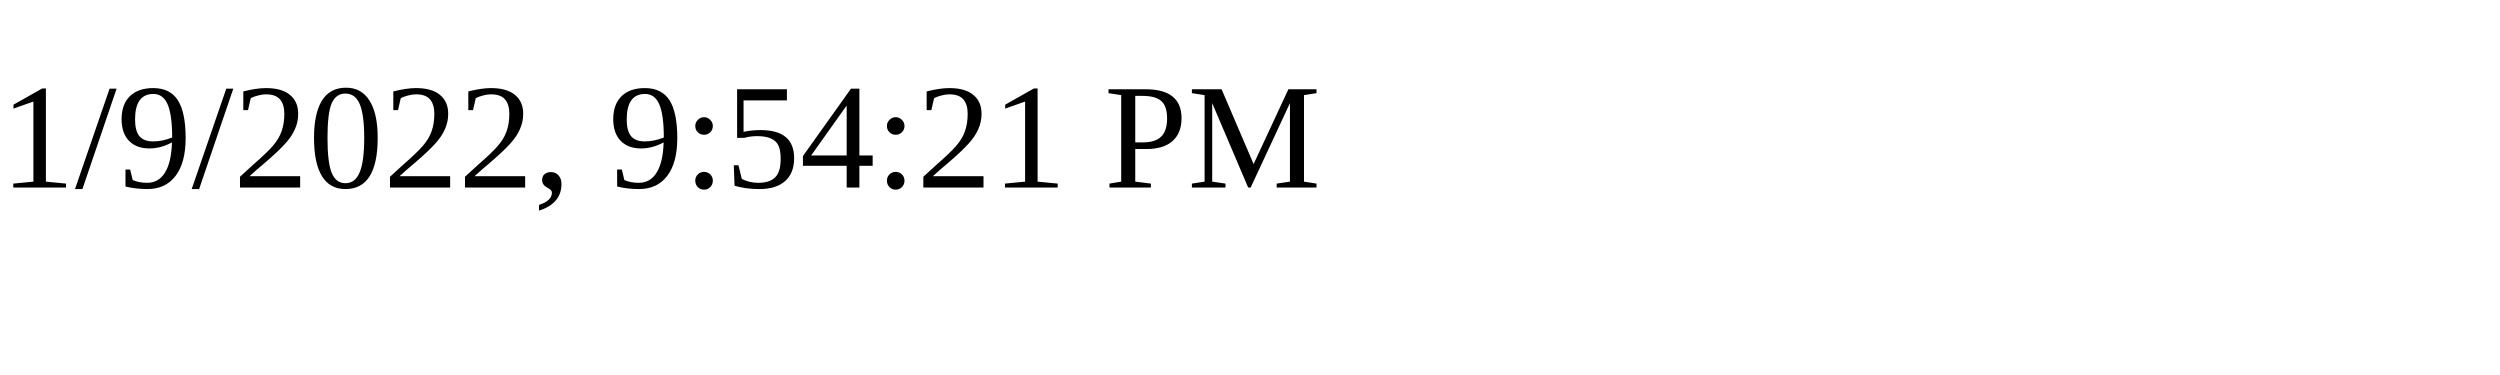
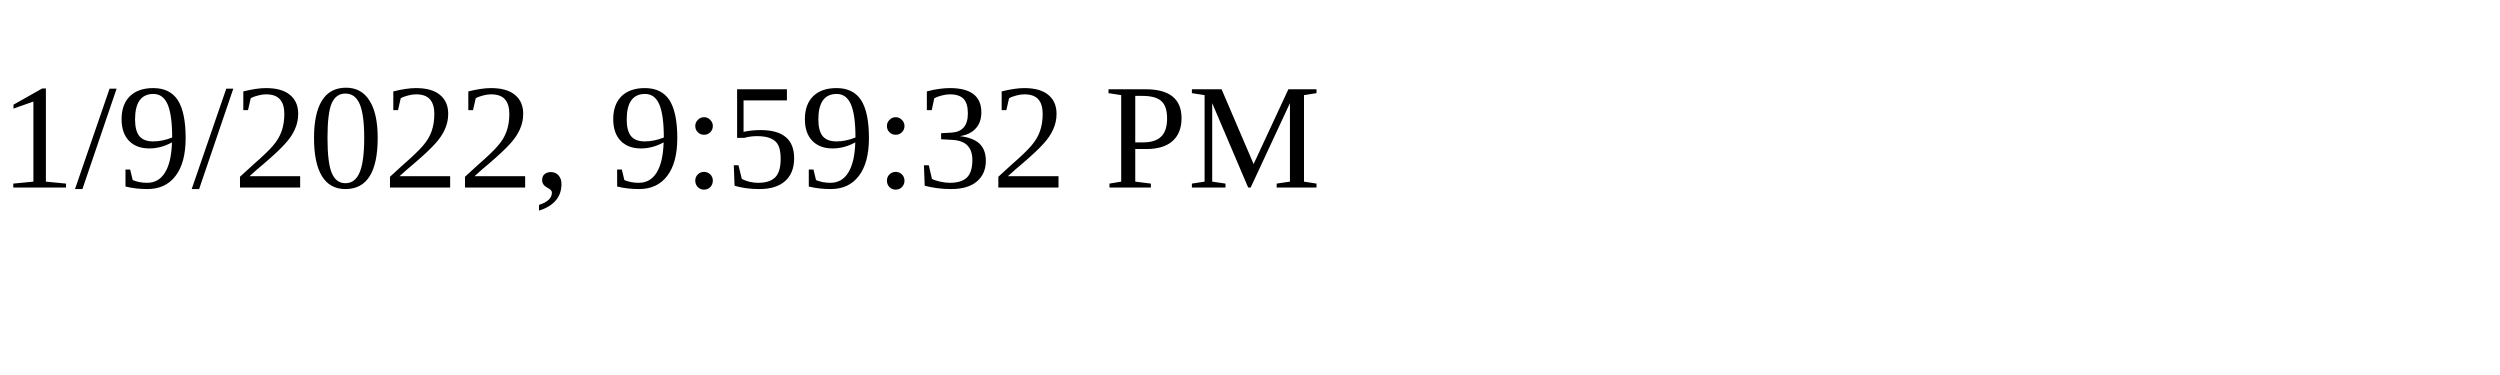
<svg xmlns="http://www.w3.org/2000/svg" height="30" width="200">
-   <text x="0" y="15">1/9/2022, 9:54:21 PM</text>
+   <text x="0" y="15">1/9/2022, 9:59:32 PM</text>
</svg>
